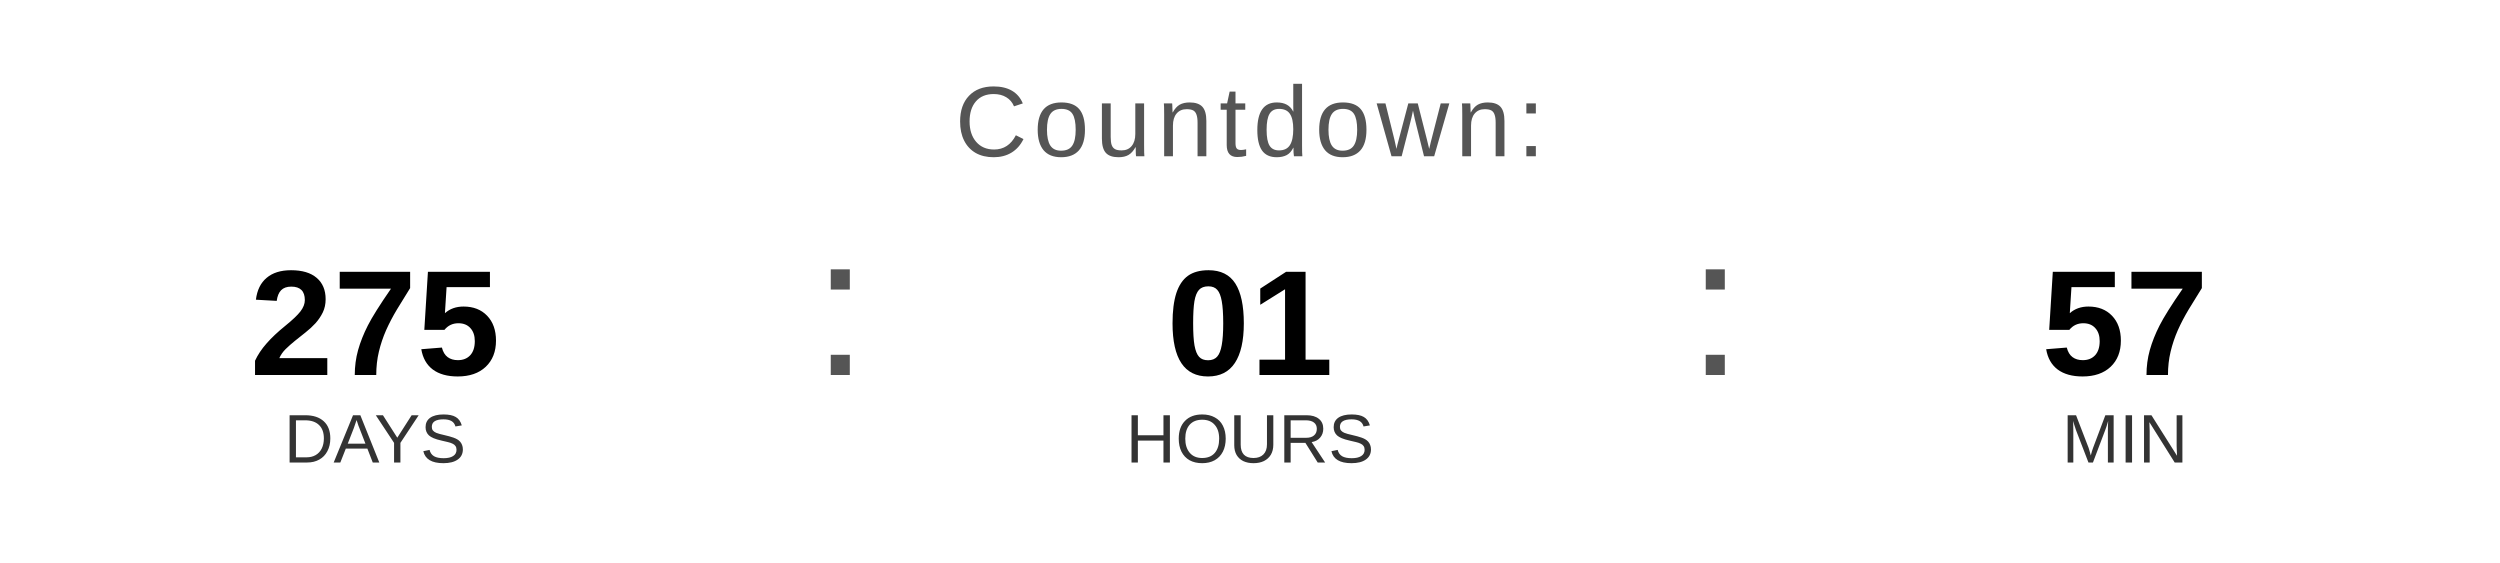
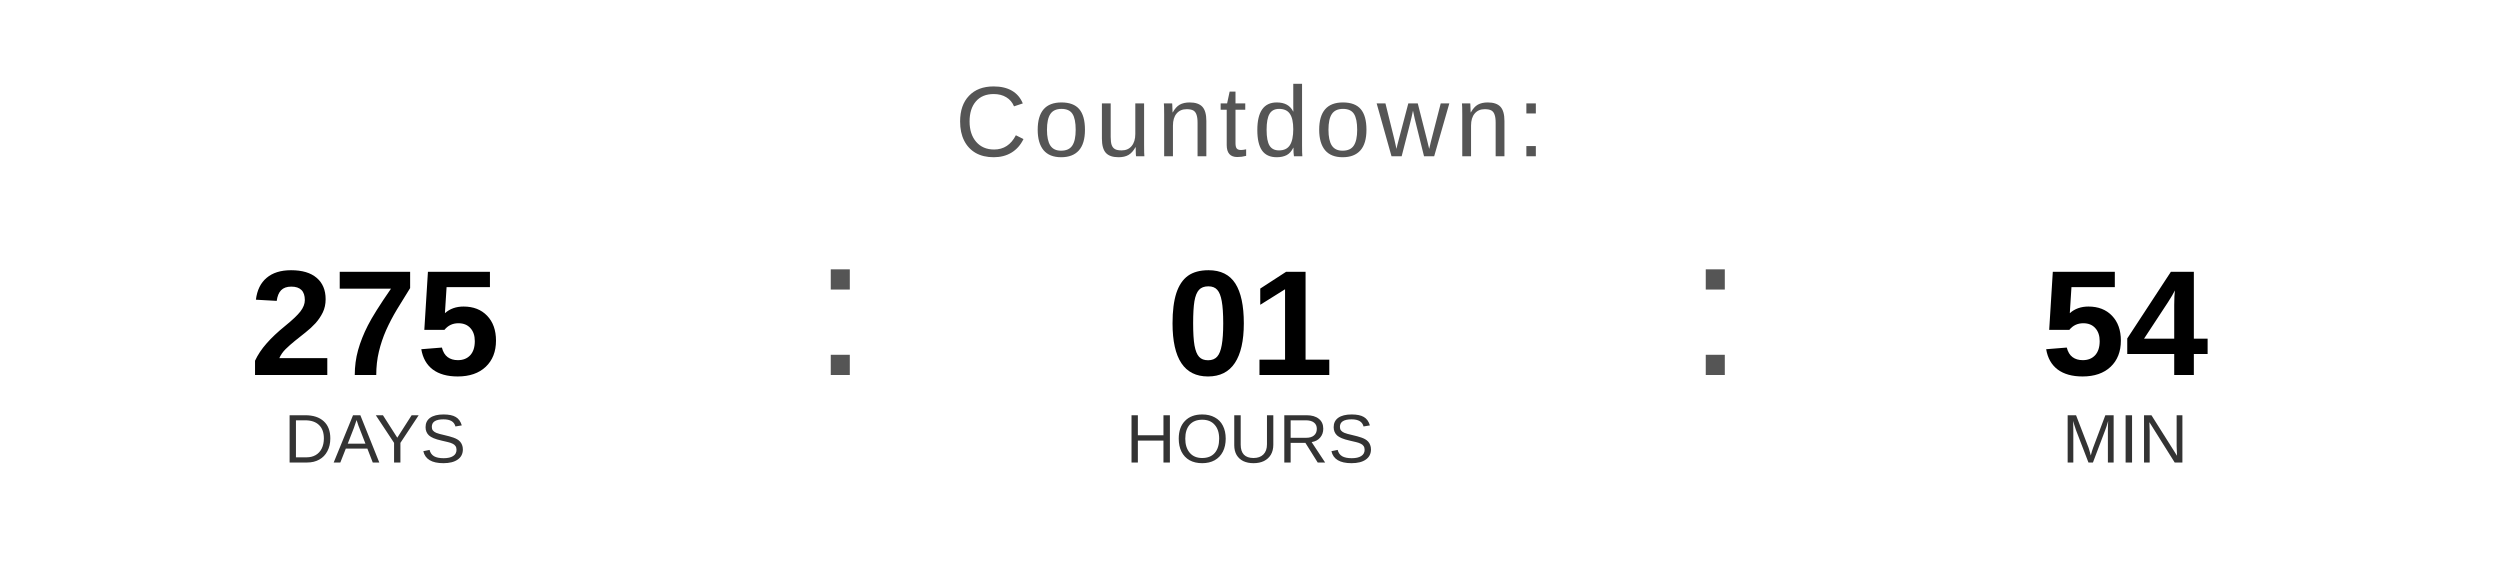
<svg xmlns="http://www.w3.org/2000/svg" width="400" height="90" viewBox="0 0 400 90">
  <text x="200" y="25" font-family="Arial, Helvetica, sans-serif" font-size="16" fill="#555555" text-anchor="middle" letter-spacing="1">
    Countdown:
  </text>
  <text x="60" y="60" font-family="Arial, Helvetica, sans-serif" font-size="24" font-weight="bold" fill="#000000" text-anchor="middle">275</text>
  <text x="60" y="74" font-family="Arial, Helvetica, sans-serif" font-size="11" fill="#333333" text-anchor="middle">DAYS</text>
  <text x="130" y="60" font-family="Arial, sans-serif" font-size="32" fill="#555555">:</text>
  <text x="200" y="60" font-family="Arial, Helvetica, sans-serif" font-size="24" font-weight="bold" fill="#000000" text-anchor="middle">01</text>
  <text x="200" y="74" font-family="Arial, Helvetica, sans-serif" font-size="11" fill="#333333" text-anchor="middle">HOURS</text>
  <text x="270" y="60" font-family="Arial, sans-serif" font-size="32" fill="#555555">:</text>
-   <text x="340" y="60" font-family="Arial, Helvetica, sans-serif" font-size="24" font-weight="bold" fill="#000000" text-anchor="middle">57</text>
+   <text x="340" y="60" font-family="Arial, Helvetica, sans-serif" font-size="24" font-weight="bold" fill="#000000" text-anchor="middle">54</text>
  <text x="340" y="74" font-family="Arial, Helvetica, sans-serif" font-size="11" fill="#333333" text-anchor="middle">MIN</text>
</svg>
